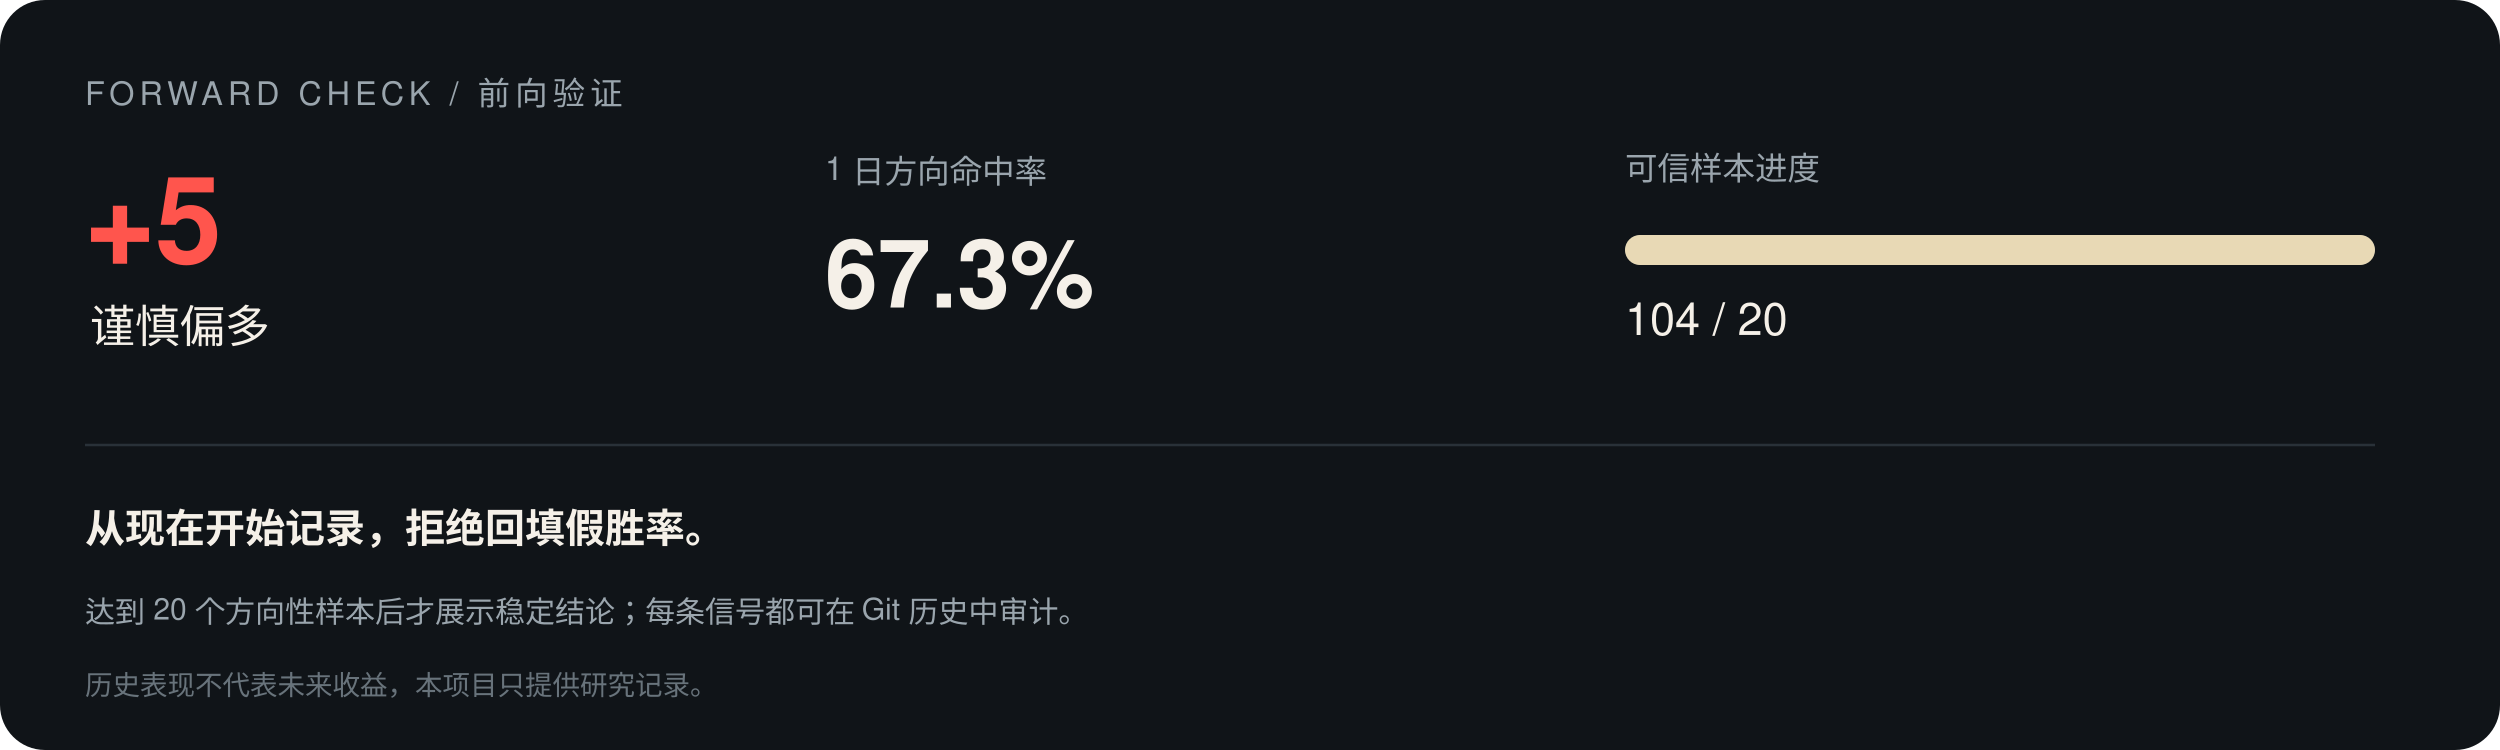
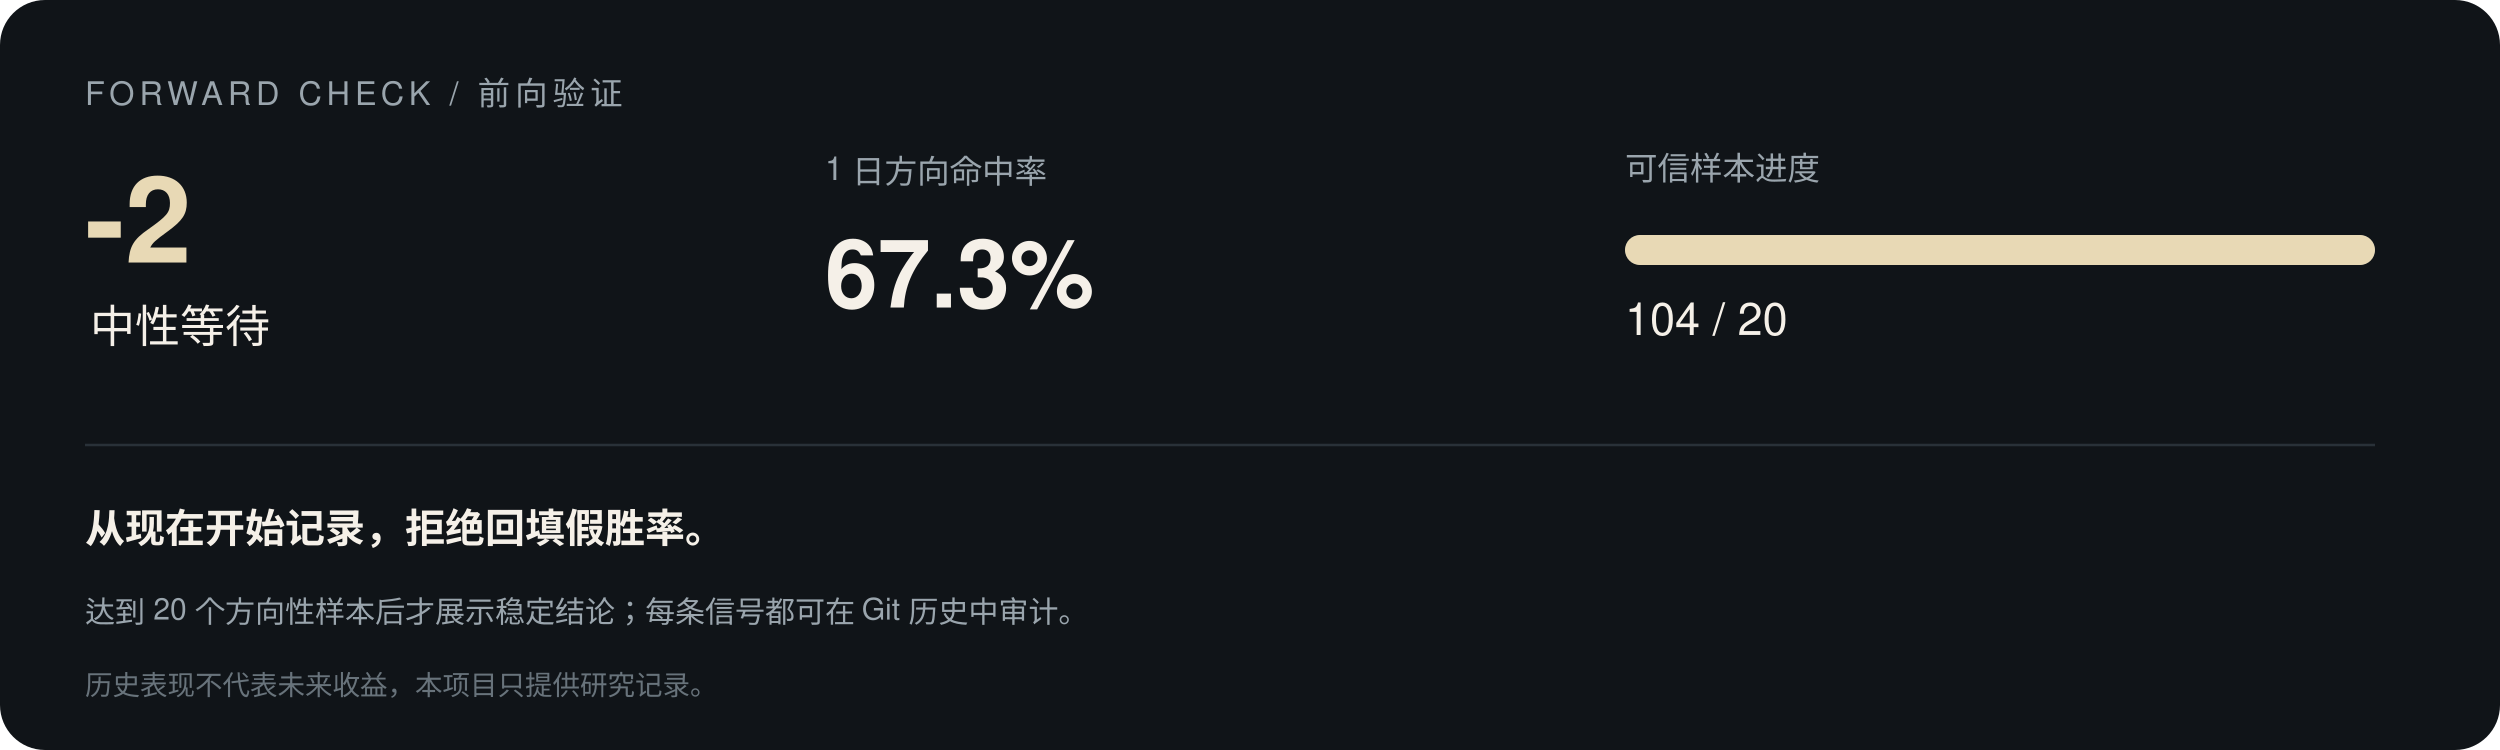
<svg xmlns="http://www.w3.org/2000/svg" width="1000" height="300" viewBox="0 0 1000 300" font-family="-apple-system,Segoe UI,Helvetica,Arial,sans-serif">
  <rect width="1000" height="300" rx="18" fill="#101418" />
  <text x="34" y="42" font-size="13" letter-spacing="2" fill="#9aa5ad">FORWARD CHECK / 前向验证</text>
-   <text x="34" y="105" font-size="48" font-weight="700" fill="#ff554d">+5</text>
-   <text x="36" y="137" font-size="18" fill="#f5f0e8">谨慎偏多</text>
+   <text x="34" y="105" font-size="48" font-weight="700" fill="#e8d9b5">-2</text>
+   <text x="36" y="137" font-size="18" fill="#f5f0e8">中性等待</text>
  <text x="330" y="72" font-size="13" fill="#9aa5ad">1 日方向命中率</text>
  <text x="330" y="123" font-size="38" font-weight="700" fill="#f5f0e8">67.3%</text>
  <text x="650" y="72" font-size="13" fill="#9aa5ad">可信样本进度</text>
  <rect x="650" y="94" width="300" height="12" rx="6" fill="#293138" />
  <rect x="650" y="94" width="300.0" height="12" rx="6" fill="#e8d9b5" />
  <text x="650" y="134" font-size="18" fill="#f5f0e8">104 / 20</text>
  <line x1="34" y1="178" x2="950" y2="178" stroke="#293138" />
  <text x="34" y="217" font-size="16" font-weight="600" fill="#f5f0e8">从现在开始记录，拒绝回填假胜率。</text>
  <text x="34" y="249" font-size="12" fill="#9aa5ad">达到 20 个方向性样本后才展示稳定结论；每条信号都可在 Git 历史中审计。</text>
  <text x="34" y="278" font-size="11" fill="#68737b">历史表现不代表未来收益，本项目只提供研究记录。</text>
</svg>
